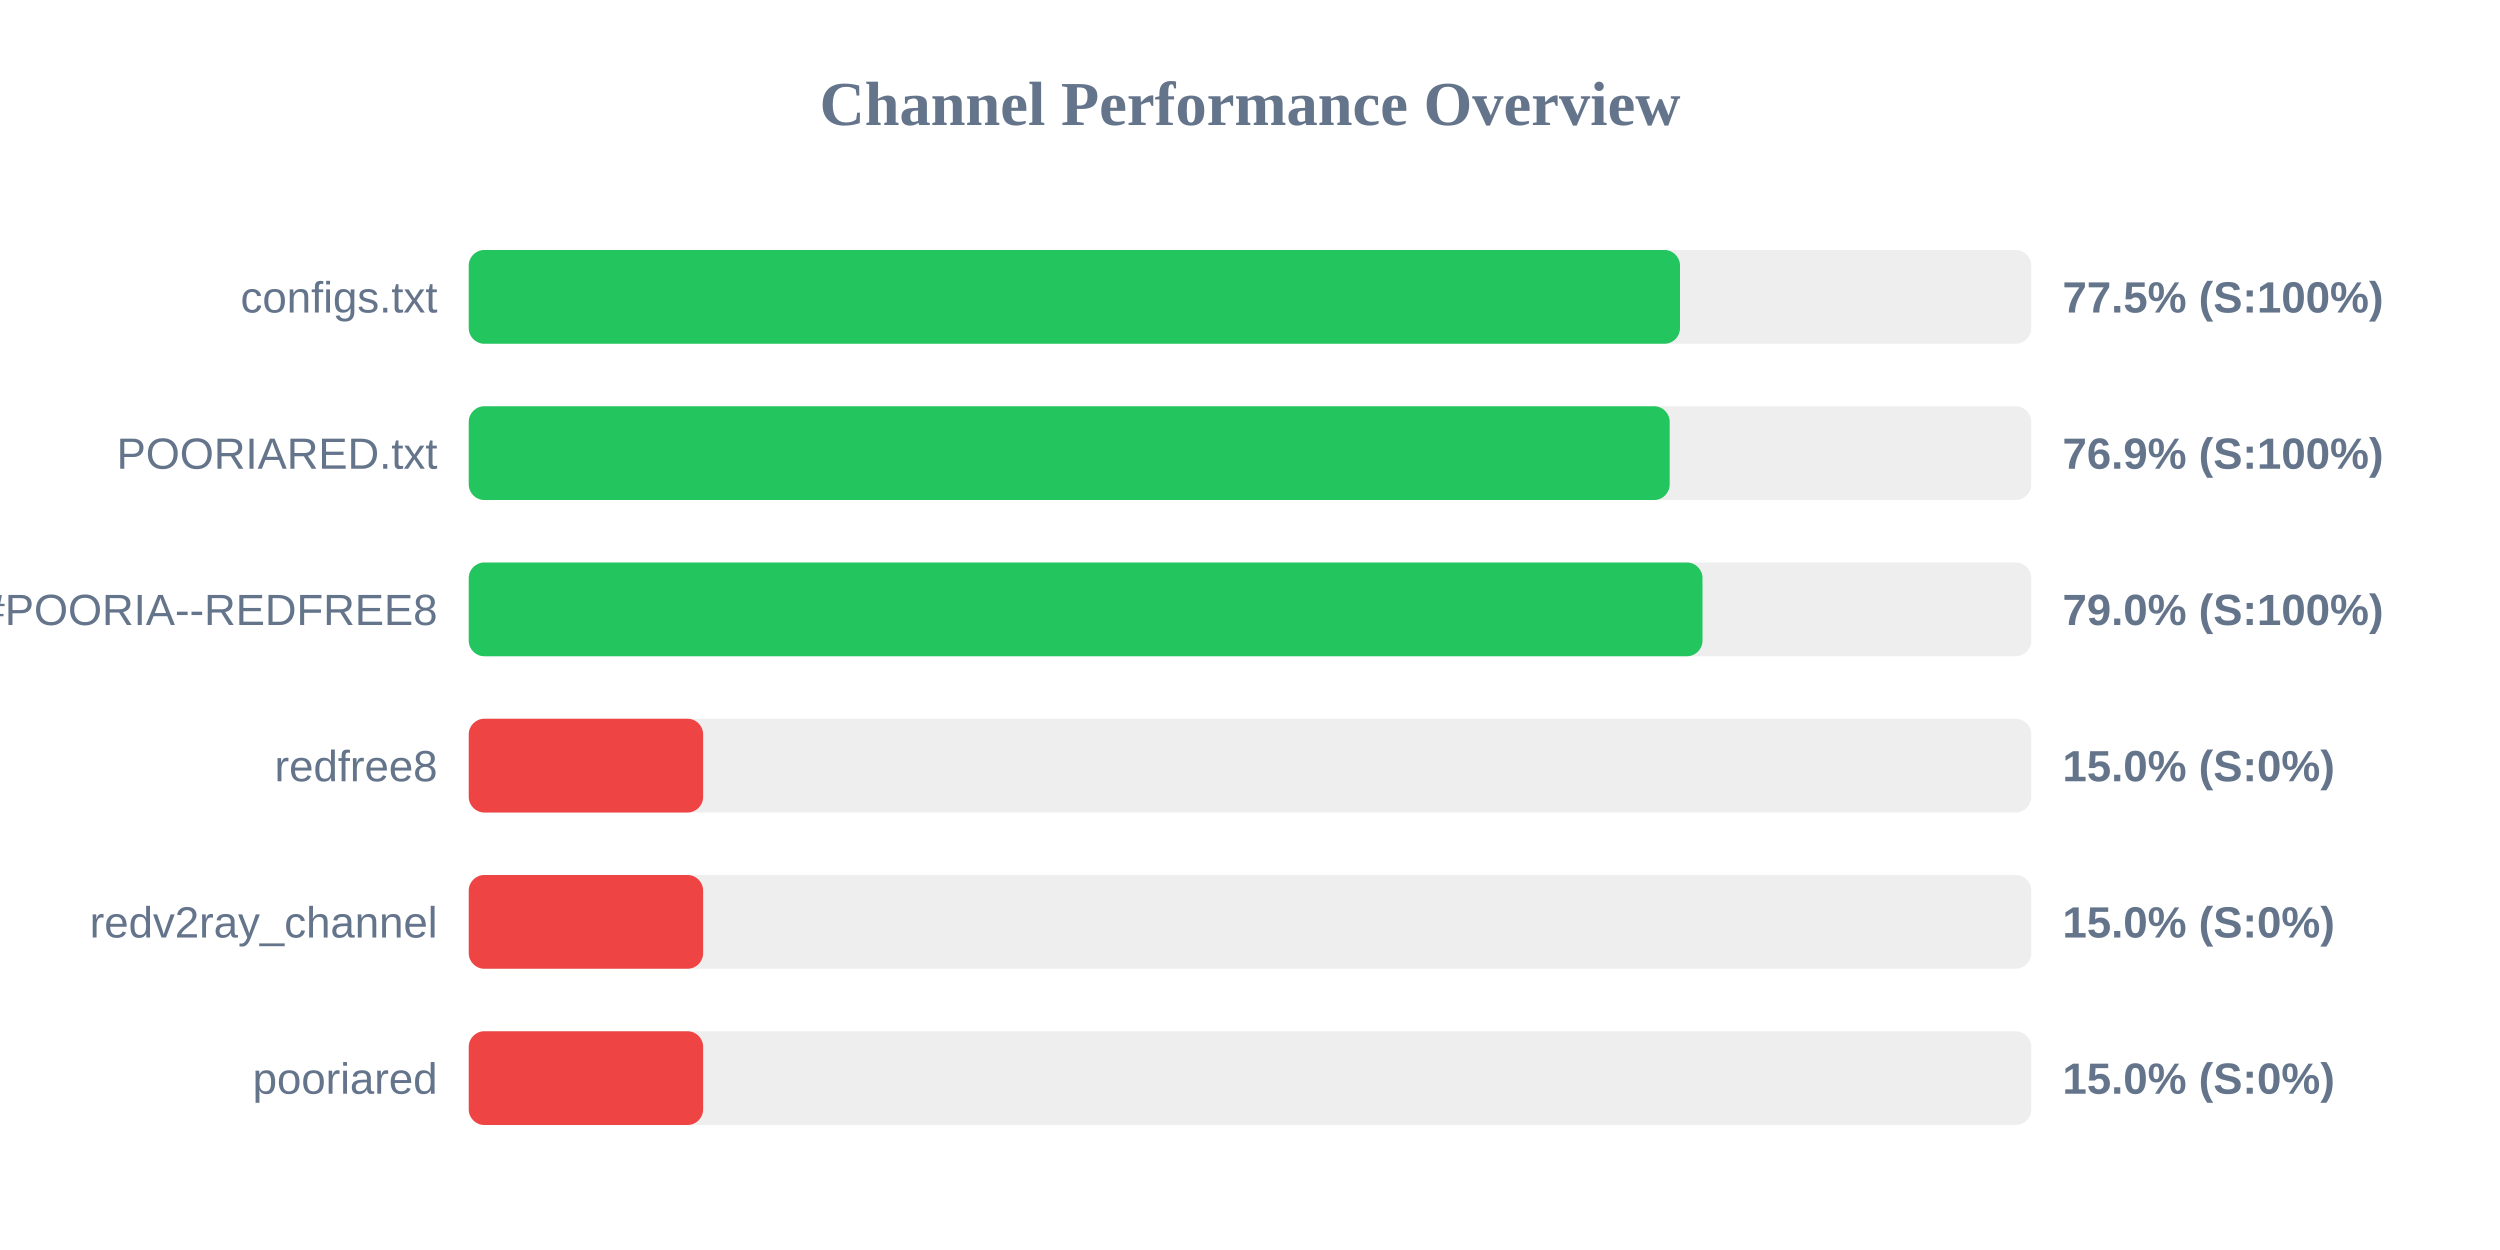
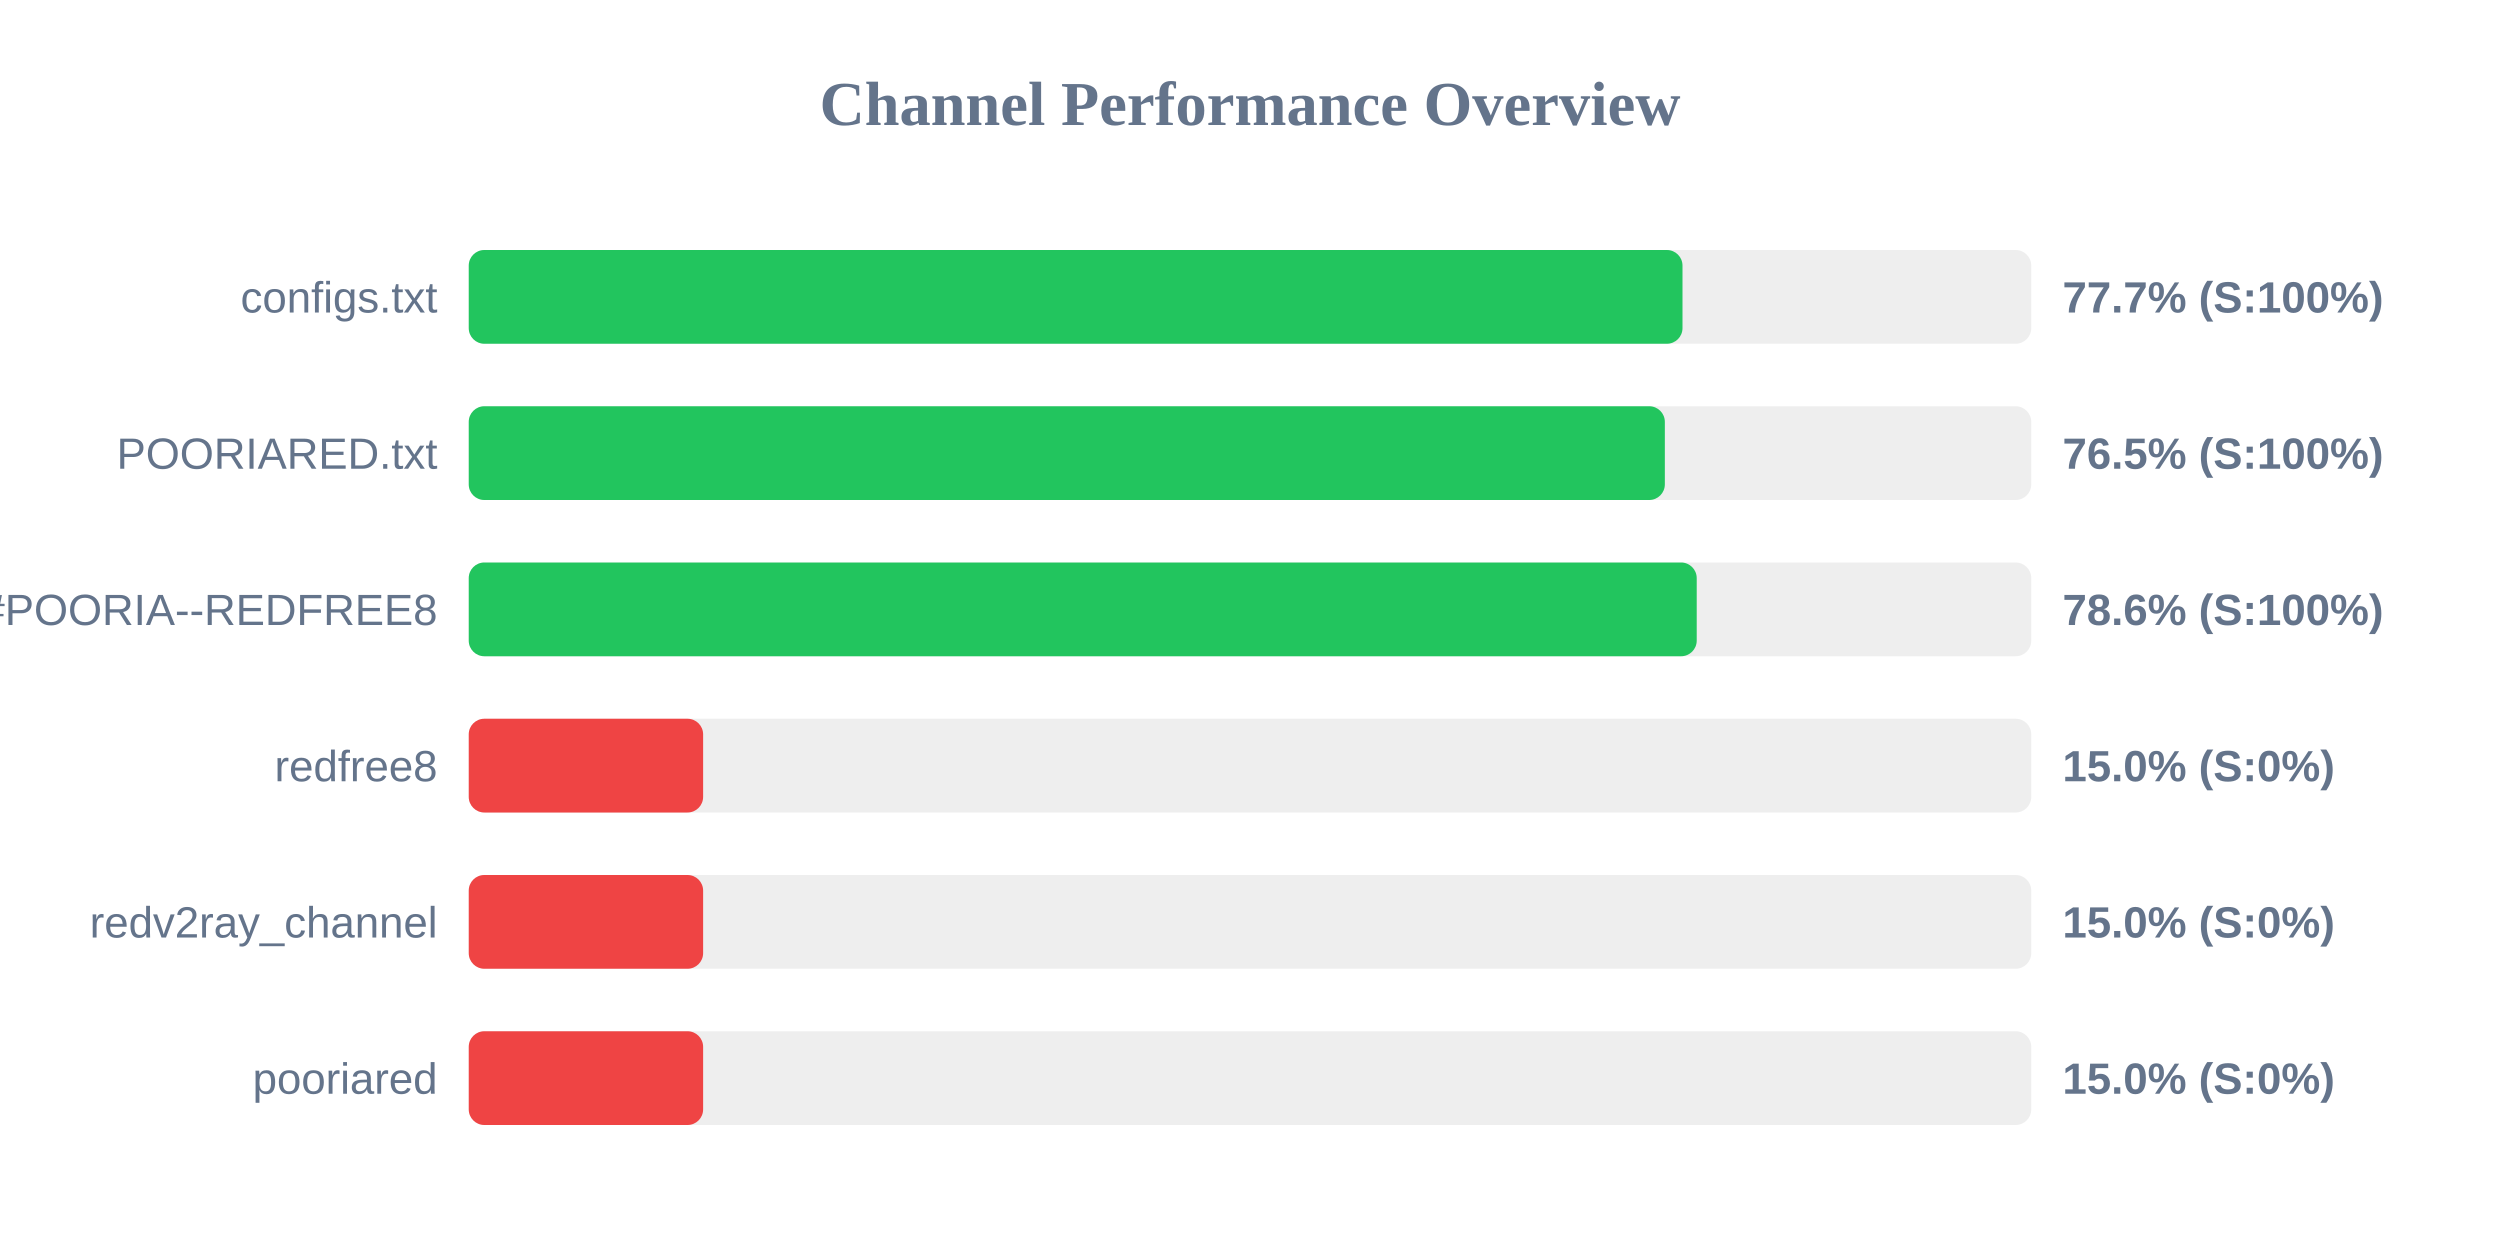
<svg xmlns="http://www.w3.org/2000/svg" width="800" height="400" version="1.1">
  <style>
        .row { font: 14px Arial; fill: #64748b; }
        .score { font: bold 14px Arial; fill: #64748b; }
    </style>
  <text x="400" y="40" text-anchor="middle" font-size="20px" font-weight="bold" fill="#64748b">Channel Performance Overview</text>
  <rect x="150" y="80" width="500" height="30" fill="#eee" rx="5" />
-   <rect x="150" y="80" width="387.6" height="30" fill="#22c55e" rx="5" />
+   <rect x="150" y="80" width="388.4" height="30" fill="#22c55e" rx="5" />
  <text x="140" y="100" text-anchor="end" class="row">configs.txt</text>
-   <text x="660" y="100" text-anchor="start" class="score">77.5% (S:100%)</text>
+   <text x="660" y="100" text-anchor="start" class="score">77.7% (S:100%)</text>
  <rect x="150" y="130" width="500" height="30" fill="#eee" rx="5" />
-   <rect x="150" y="130" width="384.3" height="30" fill="#22c55e" rx="5" />
+   <rect x="150" y="130" width="382.75" height="30" fill="#22c55e" rx="5" />
  <text x="140" y="150" text-anchor="end" class="row">POORIARED.txt</text>
-   <text x="660" y="150" text-anchor="start" class="score">76.9% (S:100%)</text>
+   <text x="660" y="150" text-anchor="start" class="score">76.5% (S:100%)</text>
  <rect x="150" y="180" width="500" height="30" fill="#eee" rx="5" />
-   <rect x="150" y="180" width="394.8" height="30" fill="#22c55e" rx="5" />
+   <rect x="150" y="180" width="392.95" height="30" fill="#22c55e" rx="5" />
  <text x="140" y="200" text-anchor="end" class="row">POORIA--REDFREE8.txt#POORIA--REDFREE8</text>
-   <text x="660" y="200" text-anchor="start" class="score">79.0% (S:100%)</text>
+   <text x="660" y="200" text-anchor="start" class="score">78.6% (S:100%)</text>
  <rect x="150" y="230" width="500" height="30" fill="#eee" rx="5" />
  <rect x="150" y="230" width="75.0" height="30" fill="#ef4444" rx="5" />
  <text x="140" y="250" text-anchor="end" class="row">redfree8</text>
  <text x="660" y="250" text-anchor="start" class="score">15.0% (S:0%)</text>
  <rect x="150" y="280" width="500" height="30" fill="#eee" rx="5" />
  <rect x="150" y="280" width="75.0" height="30" fill="#ef4444" rx="5" />
  <text x="140" y="300" text-anchor="end" class="row">redv2ray_channel</text>
  <text x="660" y="300" text-anchor="start" class="score">15.0% (S:0%)</text>
  <rect x="150" y="330" width="500" height="30" fill="#eee" rx="5" />
  <rect x="150" y="330" width="75.0" height="30" fill="#ef4444" rx="5" />
  <text x="140" y="350" text-anchor="end" class="row">pooriared</text>
  <text x="660" y="350" text-anchor="start" class="score">15.0% (S:0%)</text>
</svg>
